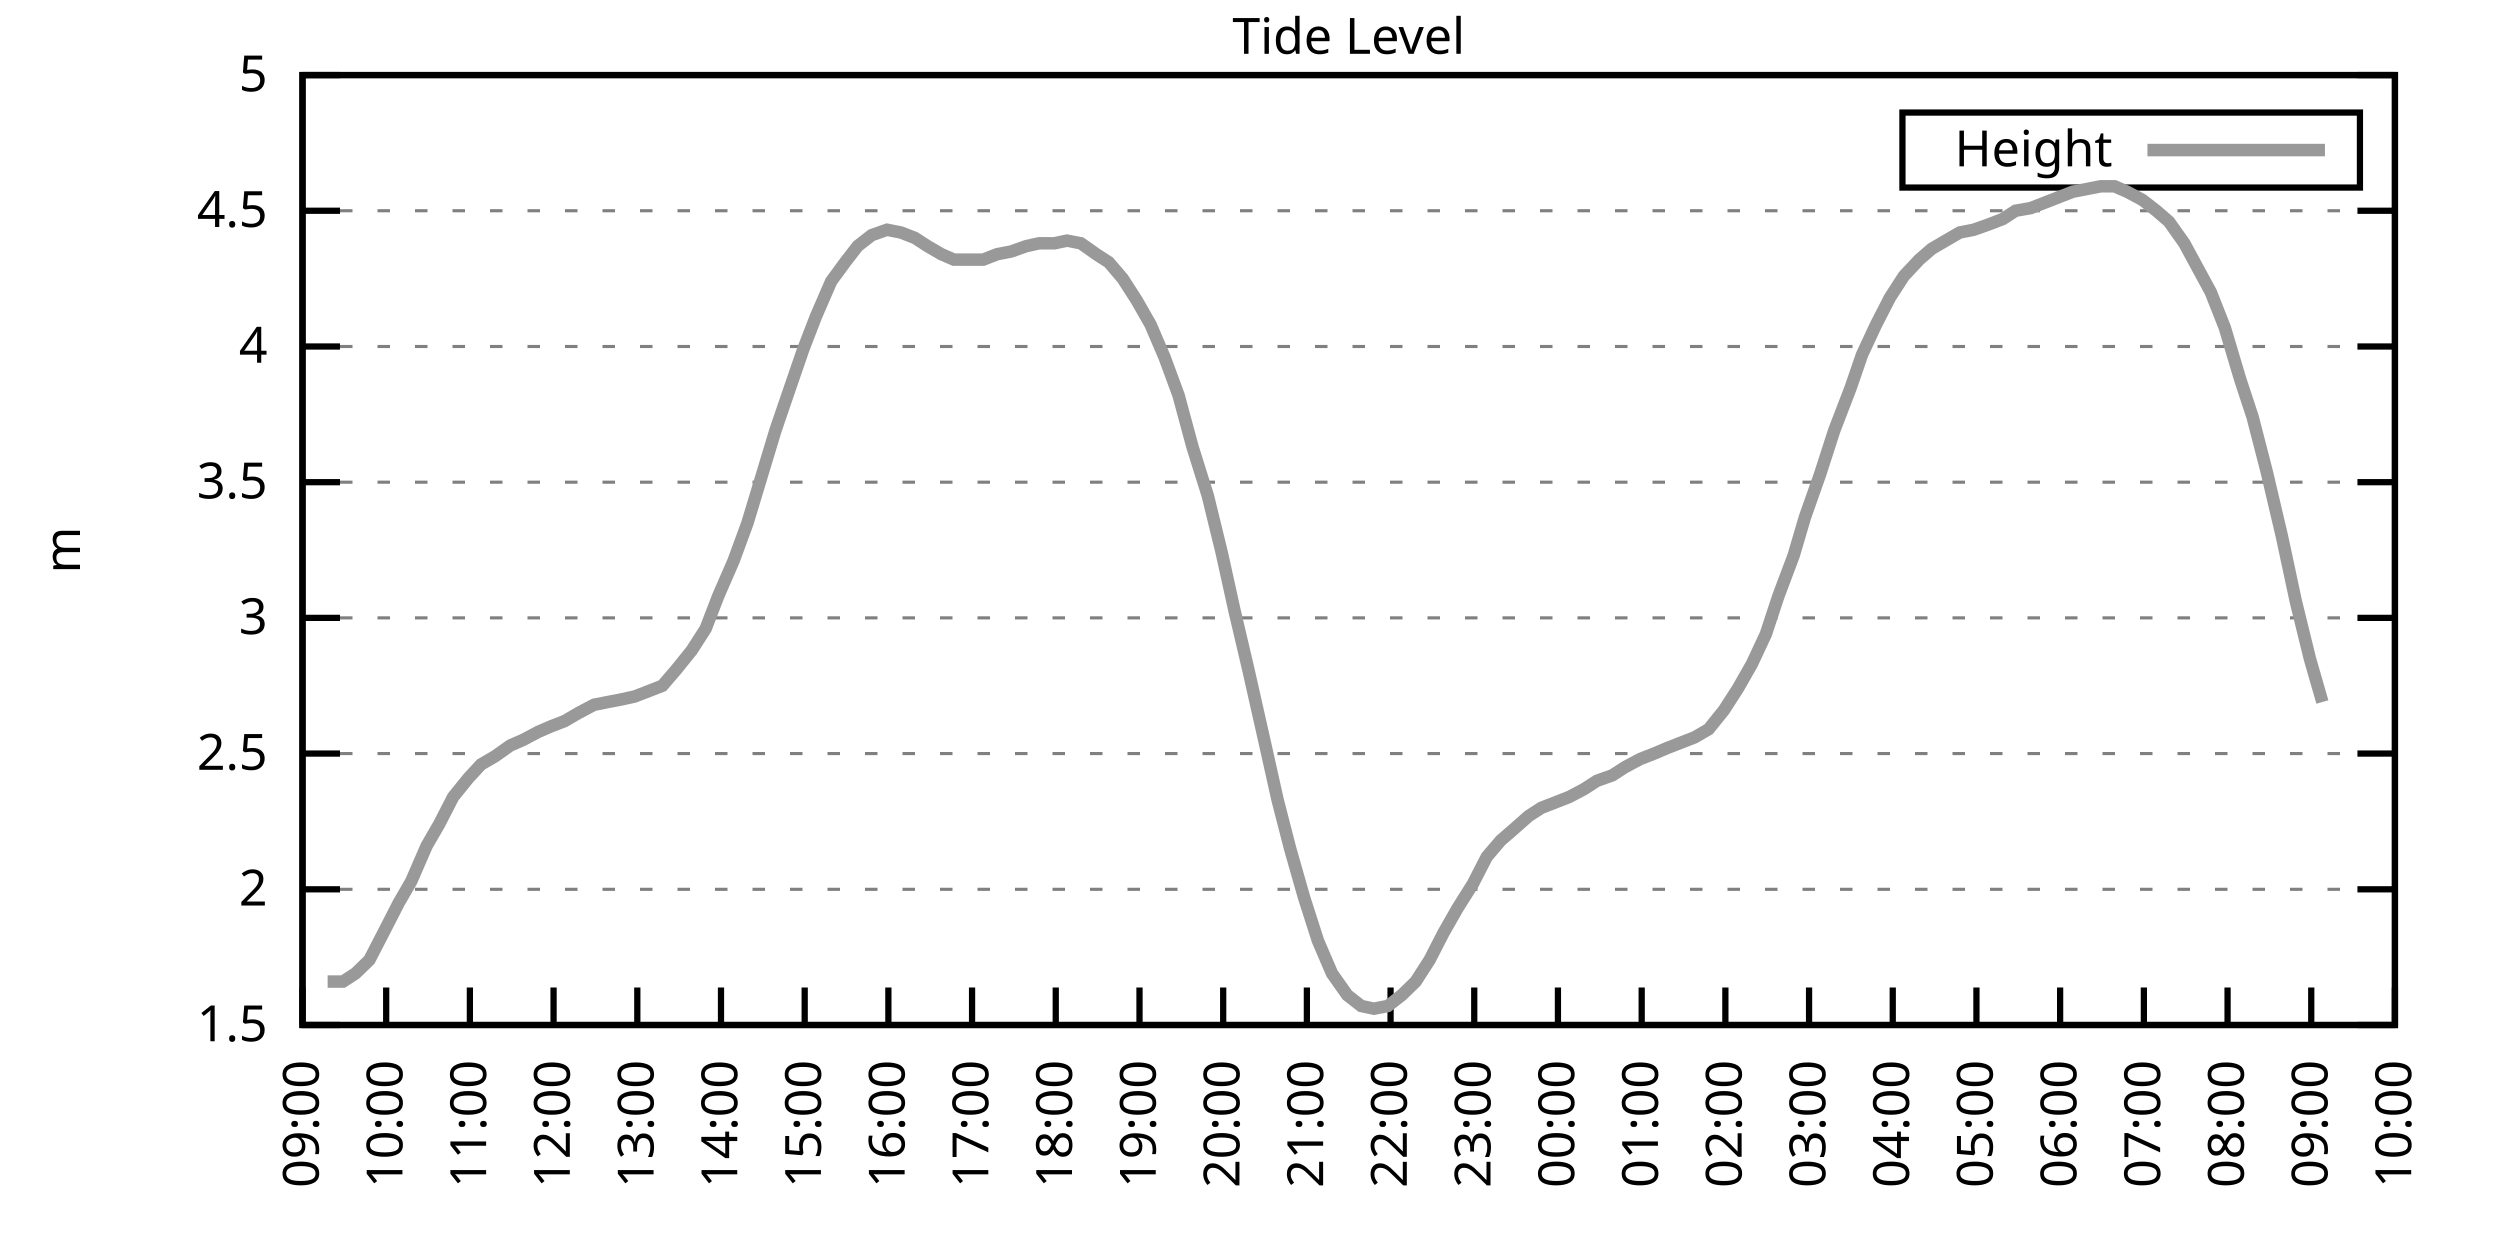
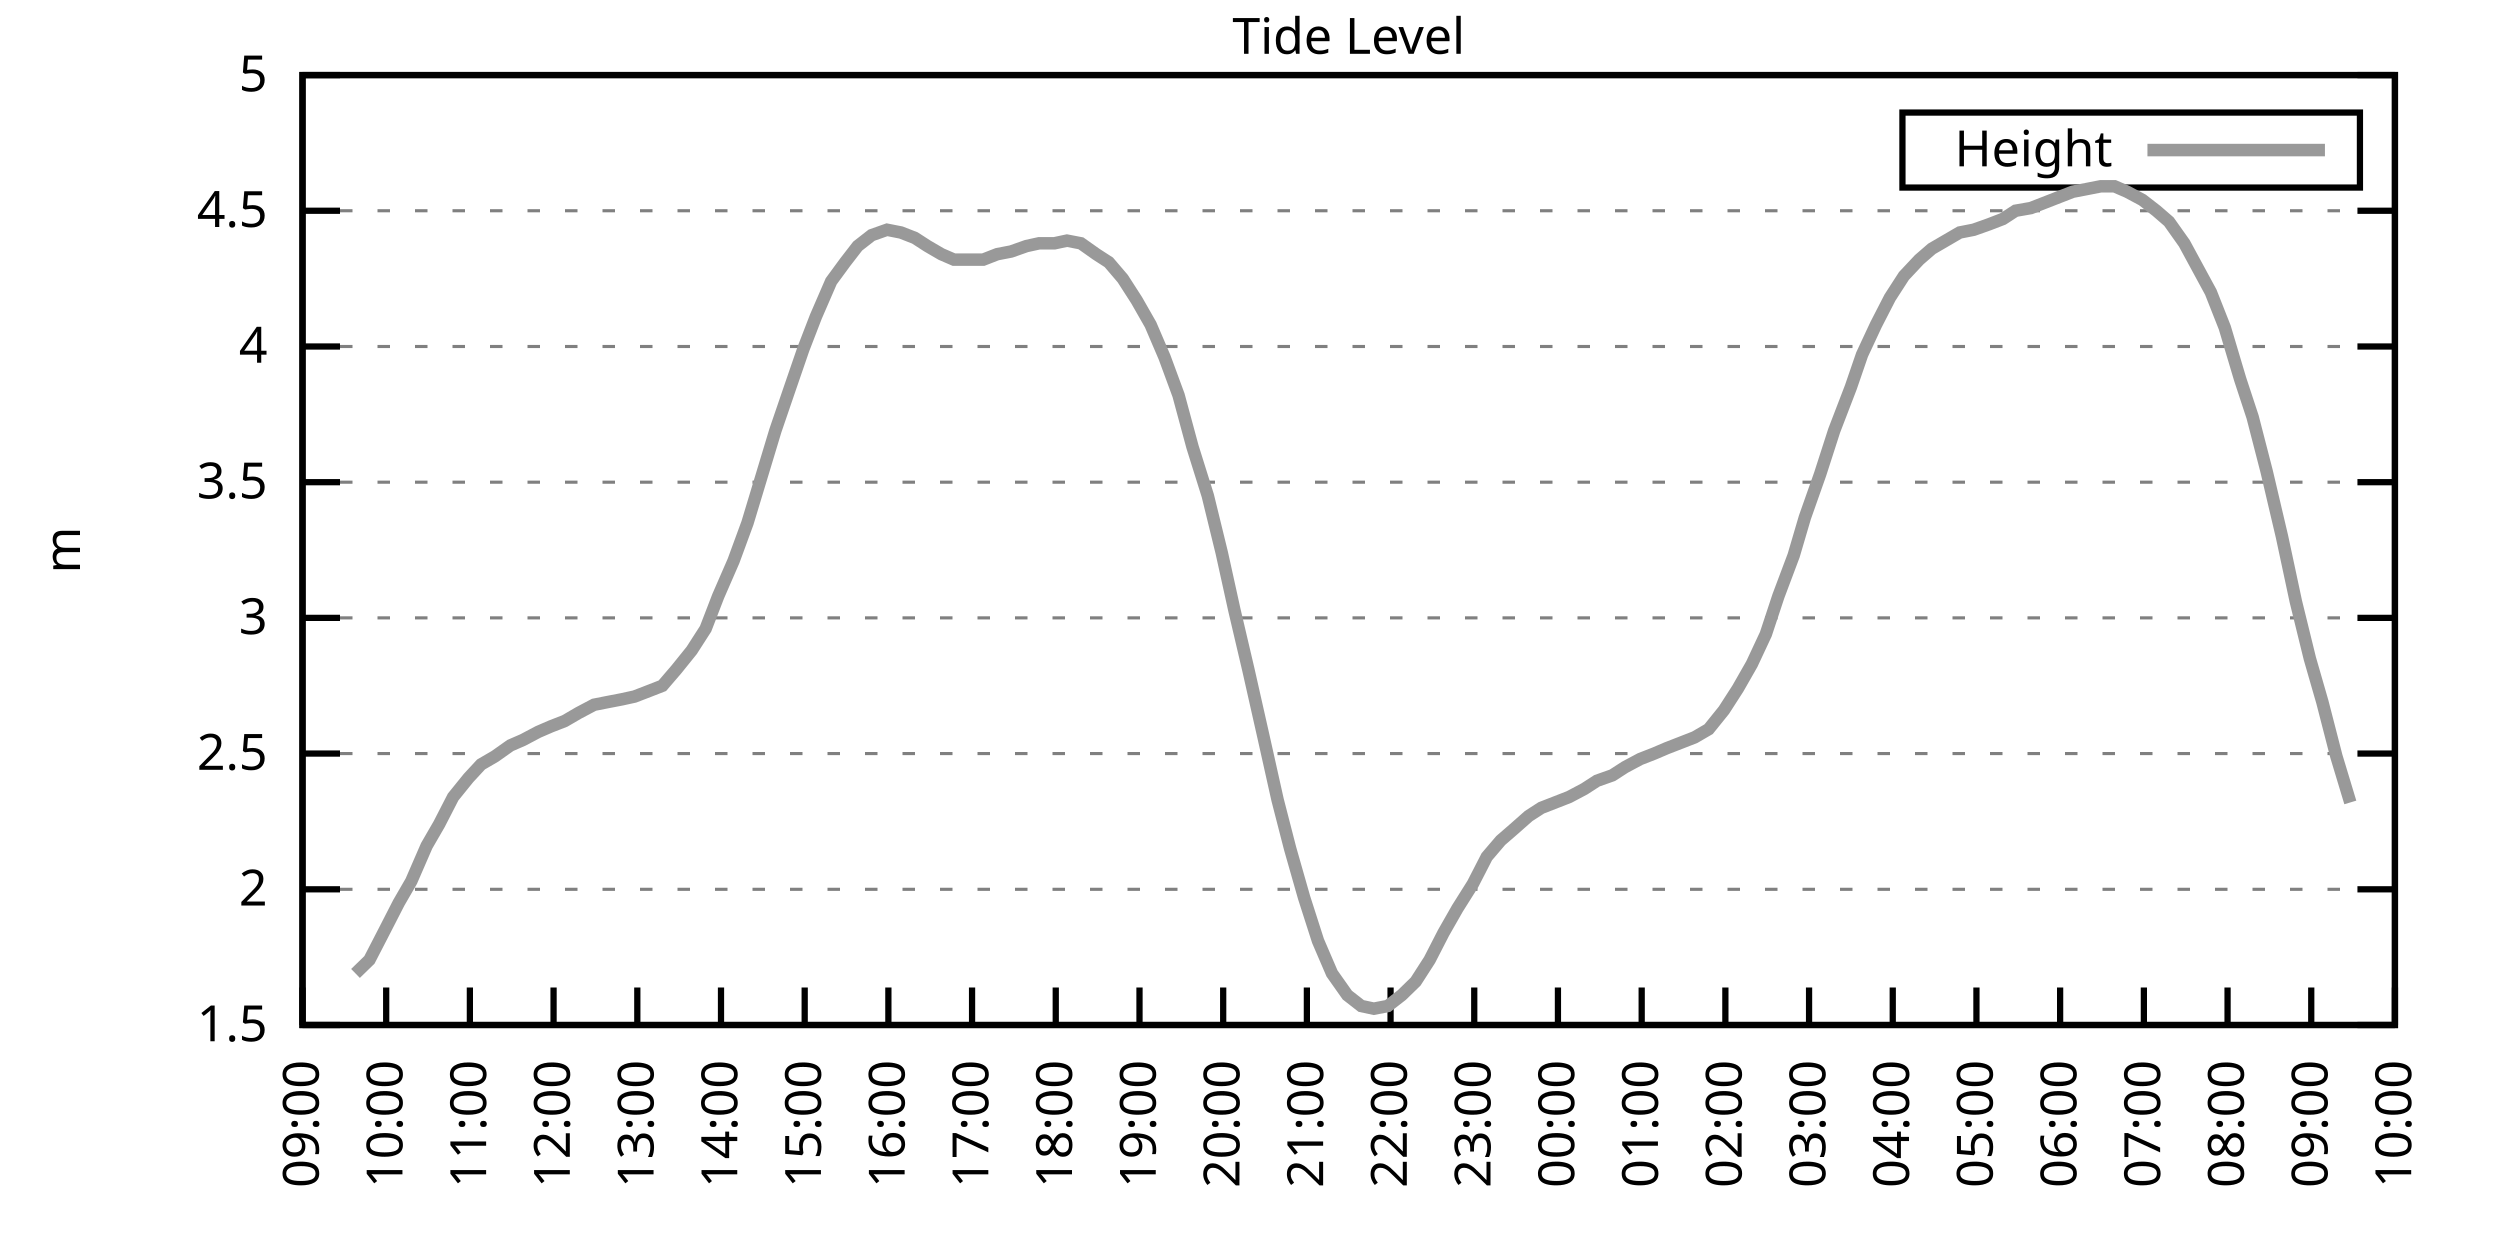
<svg xmlns="http://www.w3.org/2000/svg" xmlns:xlink="http://www.w3.org/1999/xlink" width="400" height="200" viewBox="0 0 400 200">
  <g id="gnuplot_canvas">
    <rect x="0" y="0" width="400" height="200" fill="none" />
    <defs>
      <circle id="gpDot" r="0.5" stroke-width="0.5" stroke="currentColor" />
      <path id="gpPt0" stroke-width="0.333" stroke="currentColor" d="M-1,0 h2 M0,-1 v2" />
      <path id="gpPt1" stroke-width="0.333" stroke="currentColor" d="M-1,-1 L1,1 M1,-1 L-1,1" />
      <path id="gpPt2" stroke-width="0.333" stroke="currentColor" d="M-1,0 L1,0 M0,-1 L0,1 M-1,-1 L1,1 M-1,1 L1,-1" />
      <rect id="gpPt3" stroke-width="0.333" stroke="currentColor" x="-1" y="-1" width="2" height="2" />
      <rect id="gpPt4" stroke-width="0.333" stroke="currentColor" fill="currentColor" x="-1" y="-1" width="2" height="2" />
      <circle id="gpPt5" stroke-width="0.333" stroke="currentColor" cx="0" cy="0" r="1" />
      <use xlink:href="#gpPt5" id="gpPt6" fill="currentColor" stroke="none" />
      <path id="gpPt7" stroke-width="0.333" stroke="currentColor" d="M0,-1.33 L-1.33,0.67 L1.33,0.67 z" />
      <use xlink:href="#gpPt7" id="gpPt8" fill="currentColor" stroke="none" />
      <use xlink:href="#gpPt7" id="gpPt9" stroke="currentColor" transform="rotate(180)" />
      <use xlink:href="#gpPt9" id="gpPt10" fill="currentColor" stroke="none" />
      <use xlink:href="#gpPt3" id="gpPt11" stroke="currentColor" transform="rotate(45)" />
      <use xlink:href="#gpPt11" id="gpPt12" fill="currentColor" stroke="none" />
      <path id="gpPt13" stroke-width="0.333" stroke="currentColor" d="M0,1.330 L1.265,0.411 L0.782,-1.067 L-0.782,-1.076 L-1.265,0.411 z" />
      <use xlink:href="#gpPt13" id="gpPt14" fill="currentColor" stroke="none" />
      <filter id="textbox" filterUnits="objectBoundingBox" x="0" y="0" height="1" width="1">
        <feFlood flood-color="white" flood-opacity="1" result="bgnd" />
        <feComposite in="SourceGraphic" in2="bgnd" operator="atop" />
      </filter>
      <filter id="greybox" filterUnits="objectBoundingBox" x="0" y="0" height="1" width="1">
        <feFlood flood-color="lightgrey" flood-opacity="1" result="grey" />
        <feComposite in="SourceGraphic" in2="grey" operator="atop" />
      </filter>
    </defs>
    <g fill="none" color="white" stroke="currentColor" stroke-width="1.00" stroke-linecap="butt" stroke-linejoin="miter">
</g>
    <g fill="none" color="black" stroke="currentColor" stroke-width="1.00" stroke-linecap="butt" stroke-linejoin="miter">
      <g stroke="none" shape-rendering="crispEdges">
        <polygon fill="rgb(255, 255, 255)" points="48.40,164.00 383.18,164.00 383.18,12.02 48.40,12.02 " />
      </g>
    </g>
    <g fill="none" color="black" stroke="currentColor" stroke-width="1.00" stroke-linecap="butt" stroke-linejoin="miter">
</g>
    <g fill="none" color="black" stroke="black" stroke-width="0.50" stroke-linecap="butt" stroke-linejoin="miter">
</g>
    <g fill="none" color="gray" stroke="currentColor" stroke-width="0.50" stroke-linecap="butt" stroke-linejoin="miter">
      <path stroke="gray" stroke-dasharray="2,4" class="gridline" d="M48.40,164.00 L383.19,164.00  " />
    </g>
    <g fill="none" color="gray" stroke="gray" stroke-width="1.00" stroke-linecap="butt" stroke-linejoin="miter">
</g>
    <g fill="none" color="black" stroke="currentColor" stroke-width="1.00" stroke-linecap="butt" stroke-linejoin="miter">
      <path stroke="black" d="M48.40,164.00 L54.40,164.00 M383.19,164.00 L377.19,164.00  " />
      <g transform="translate(42.80,166.60)" stroke="none" fill="black" font-family="Sans" font-size="8.00" text-anchor="end">
        <text>
          <tspan font-family="Sans"> 1.5</tspan>
        </text>
      </g>
    </g>
    <g fill="none" color="black" stroke="currentColor" stroke-width="1.00" stroke-linecap="butt" stroke-linejoin="miter">
</g>
    <g fill="none" color="black" stroke="black" stroke-width="0.50" stroke-linecap="butt" stroke-linejoin="miter">
</g>
    <g fill="none" color="gray" stroke="currentColor" stroke-width="0.50" stroke-linecap="butt" stroke-linejoin="miter">
      <path stroke="gray" stroke-dasharray="2,4" class="gridline" d="M48.40,142.29 L383.19,142.29  " />
    </g>
    <g fill="none" color="gray" stroke="gray" stroke-width="1.00" stroke-linecap="butt" stroke-linejoin="miter">
</g>
    <g fill="none" color="black" stroke="currentColor" stroke-width="1.00" stroke-linecap="butt" stroke-linejoin="miter">
      <path stroke="black" d="M48.40,142.29 L54.40,142.29 M383.19,142.29 L377.19,142.29  " />
      <g transform="translate(42.80,144.89)" stroke="none" fill="black" font-family="Sans" font-size="8.00" text-anchor="end">
        <text>
          <tspan font-family="Sans"> 2</tspan>
        </text>
      </g>
    </g>
    <g fill="none" color="black" stroke="currentColor" stroke-width="1.00" stroke-linecap="butt" stroke-linejoin="miter">
</g>
    <g fill="none" color="black" stroke="black" stroke-width="0.50" stroke-linecap="butt" stroke-linejoin="miter">
</g>
    <g fill="none" color="gray" stroke="currentColor" stroke-width="0.50" stroke-linecap="butt" stroke-linejoin="miter">
      <path stroke="gray" stroke-dasharray="2,4" class="gridline" d="M48.40,120.57 L383.19,120.57  " />
    </g>
    <g fill="none" color="gray" stroke="gray" stroke-width="1.00" stroke-linecap="butt" stroke-linejoin="miter">
</g>
    <g fill="none" color="black" stroke="currentColor" stroke-width="1.00" stroke-linecap="butt" stroke-linejoin="miter">
      <path stroke="black" d="M48.40,120.57 L54.40,120.57 M383.19,120.57 L377.19,120.57  " />
      <g transform="translate(42.80,123.17)" stroke="none" fill="black" font-family="Sans" font-size="8.00" text-anchor="end">
        <text>
          <tspan font-family="Sans"> 2.5</tspan>
        </text>
      </g>
    </g>
    <g fill="none" color="black" stroke="currentColor" stroke-width="1.00" stroke-linecap="butt" stroke-linejoin="miter">
</g>
    <g fill="none" color="black" stroke="black" stroke-width="0.50" stroke-linecap="butt" stroke-linejoin="miter">
</g>
    <g fill="none" color="gray" stroke="currentColor" stroke-width="0.50" stroke-linecap="butt" stroke-linejoin="miter">
      <path stroke="gray" stroke-dasharray="2,4" class="gridline" d="M48.40,98.86 L383.19,98.86  " />
    </g>
    <g fill="none" color="gray" stroke="gray" stroke-width="1.00" stroke-linecap="butt" stroke-linejoin="miter">
</g>
    <g fill="none" color="black" stroke="currentColor" stroke-width="1.00" stroke-linecap="butt" stroke-linejoin="miter">
      <path stroke="black" d="M48.40,98.86 L54.40,98.86 M383.19,98.86 L377.19,98.86  " />
      <g transform="translate(42.80,101.46)" stroke="none" fill="black" font-family="Sans" font-size="8.00" text-anchor="end">
        <text>
          <tspan font-family="Sans"> 3</tspan>
        </text>
      </g>
    </g>
    <g fill="none" color="black" stroke="currentColor" stroke-width="1.00" stroke-linecap="butt" stroke-linejoin="miter">
</g>
    <g fill="none" color="black" stroke="black" stroke-width="0.50" stroke-linecap="butt" stroke-linejoin="miter">
</g>
    <g fill="none" color="gray" stroke="currentColor" stroke-width="0.50" stroke-linecap="butt" stroke-linejoin="miter">
      <path stroke="gray" stroke-dasharray="2,4" class="gridline" d="M48.40,77.15 L383.19,77.15  " />
    </g>
    <g fill="none" color="gray" stroke="gray" stroke-width="1.00" stroke-linecap="butt" stroke-linejoin="miter">
</g>
    <g fill="none" color="black" stroke="currentColor" stroke-width="1.00" stroke-linecap="butt" stroke-linejoin="miter">
      <path stroke="black" d="M48.40,77.15 L54.40,77.15 M383.19,77.15 L377.19,77.15  " />
      <g transform="translate(42.80,79.75)" stroke="none" fill="black" font-family="Sans" font-size="8.00" text-anchor="end">
        <text>
          <tspan font-family="Sans"> 3.5</tspan>
        </text>
      </g>
    </g>
    <g fill="none" color="black" stroke="currentColor" stroke-width="1.00" stroke-linecap="butt" stroke-linejoin="miter">
</g>
    <g fill="none" color="black" stroke="black" stroke-width="0.50" stroke-linecap="butt" stroke-linejoin="miter">
</g>
    <g fill="none" color="gray" stroke="currentColor" stroke-width="0.50" stroke-linecap="butt" stroke-linejoin="miter">
      <path stroke="gray" stroke-dasharray="2,4" class="gridline" d="M48.40,55.44 L383.19,55.44  " />
    </g>
    <g fill="none" color="gray" stroke="gray" stroke-width="1.00" stroke-linecap="butt" stroke-linejoin="miter">
</g>
    <g fill="none" color="black" stroke="currentColor" stroke-width="1.00" stroke-linecap="butt" stroke-linejoin="miter">
      <path stroke="black" d="M48.40,55.44 L54.40,55.44 M383.19,55.44 L377.19,55.44  " />
      <g transform="translate(42.80,58.04)" stroke="none" fill="black" font-family="Sans" font-size="8.00" text-anchor="end">
        <text>
          <tspan font-family="Sans"> 4</tspan>
        </text>
      </g>
    </g>
    <g fill="none" color="black" stroke="currentColor" stroke-width="1.00" stroke-linecap="butt" stroke-linejoin="miter">
</g>
    <g fill="none" color="black" stroke="black" stroke-width="0.50" stroke-linecap="butt" stroke-linejoin="miter">
</g>
    <g fill="none" color="gray" stroke="currentColor" stroke-width="0.50" stroke-linecap="butt" stroke-linejoin="miter">
      <path stroke="gray" stroke-dasharray="2,4" class="gridline" d="M48.40,33.72 L383.19,33.72  " />
    </g>
    <g fill="none" color="gray" stroke="gray" stroke-width="1.00" stroke-linecap="butt" stroke-linejoin="miter">
</g>
    <g fill="none" color="black" stroke="currentColor" stroke-width="1.00" stroke-linecap="butt" stroke-linejoin="miter">
      <path stroke="black" d="M48.40,33.72 L54.40,33.72 M383.19,33.72 L377.19,33.72  " />
      <g transform="translate(42.80,36.32)" stroke="none" fill="black" font-family="Sans" font-size="8.00" text-anchor="end">
        <text>
          <tspan font-family="Sans"> 4.5</tspan>
        </text>
      </g>
    </g>
    <g fill="none" color="black" stroke="currentColor" stroke-width="1.00" stroke-linecap="butt" stroke-linejoin="miter">
</g>
    <g fill="none" color="black" stroke="black" stroke-width="0.50" stroke-linecap="butt" stroke-linejoin="miter">
</g>
    <g fill="none" color="gray" stroke="currentColor" stroke-width="0.50" stroke-linecap="butt" stroke-linejoin="miter">
      <path stroke="gray" stroke-dasharray="2,4" class="gridline" d="M48.40,12.01 L383.19,12.01  " />
    </g>
    <g fill="none" color="gray" stroke="gray" stroke-width="1.00" stroke-linecap="butt" stroke-linejoin="miter">
</g>
    <g fill="none" color="black" stroke="currentColor" stroke-width="1.00" stroke-linecap="butt" stroke-linejoin="miter">
      <path stroke="black" d="M48.40,12.01 L54.40,12.01 M383.19,12.01 L377.19,12.01  " />
      <g transform="translate(42.80,14.61)" stroke="none" fill="black" font-family="Sans" font-size="8.00" text-anchor="end">
        <text>
          <tspan font-family="Sans"> 5</tspan>
        </text>
      </g>
    </g>
    <g fill="none" color="black" stroke="currentColor" stroke-width="1.00" stroke-linecap="butt" stroke-linejoin="miter">
      <path stroke="black" d="M48.40,164.00 L48.40,158.00  " />
      <g transform="translate(51.00,169.60) rotate(270.00)" stroke="none" fill="black" font-family="Sans" font-size="8.00" text-anchor="end">
        <text>
          <tspan font-family="Sans">09:00</tspan>
        </text>
      </g>
    </g>
    <g fill="none" color="black" stroke="currentColor" stroke-width="1.00" stroke-linecap="butt" stroke-linejoin="miter">
      <path stroke="black" d="M61.79,164.00 L61.79,158.00  " />
      <g transform="translate(64.39,169.60) rotate(270.00)" stroke="none" fill="black" font-family="Sans" font-size="8.00" text-anchor="end">
        <text>
          <tspan font-family="Sans">10:00</tspan>
        </text>
      </g>
    </g>
    <g fill="none" color="black" stroke="currentColor" stroke-width="1.00" stroke-linecap="butt" stroke-linejoin="miter">
      <path stroke="black" d="M75.18,164.00 L75.18,158.00  " />
      <g transform="translate(77.78,169.60) rotate(270.00)" stroke="none" fill="black" font-family="Sans" font-size="8.00" text-anchor="end">
        <text>
          <tspan font-family="Sans">11:00</tspan>
        </text>
      </g>
    </g>
    <g fill="none" color="black" stroke="currentColor" stroke-width="1.00" stroke-linecap="butt" stroke-linejoin="miter">
      <path stroke="black" d="M88.57,164.00 L88.57,158.00  " />
      <g transform="translate(91.17,169.60) rotate(270.00)" stroke="none" fill="black" font-family="Sans" font-size="8.00" text-anchor="end">
        <text>
          <tspan font-family="Sans">12:00</tspan>
        </text>
      </g>
    </g>
    <g fill="none" color="black" stroke="currentColor" stroke-width="1.00" stroke-linecap="butt" stroke-linejoin="miter">
      <path stroke="black" d="M101.97,164.00 L101.97,158.00  " />
      <g transform="translate(104.57,169.60) rotate(270.00)" stroke="none" fill="black" font-family="Sans" font-size="8.00" text-anchor="end">
        <text>
          <tspan font-family="Sans">13:00</tspan>
        </text>
      </g>
    </g>
    <g fill="none" color="black" stroke="currentColor" stroke-width="1.00" stroke-linecap="butt" stroke-linejoin="miter">
      <path stroke="black" d="M115.36,164.00 L115.36,158.00  " />
      <g transform="translate(117.96,169.60) rotate(270.00)" stroke="none" fill="black" font-family="Sans" font-size="8.00" text-anchor="end">
        <text>
          <tspan font-family="Sans">14:00</tspan>
        </text>
      </g>
    </g>
    <g fill="none" color="black" stroke="currentColor" stroke-width="1.00" stroke-linecap="butt" stroke-linejoin="miter">
      <path stroke="black" d="M128.75,164.00 L128.75,158.00  " />
      <g transform="translate(131.35,169.60) rotate(270.00)" stroke="none" fill="black" font-family="Sans" font-size="8.00" text-anchor="end">
        <text>
          <tspan font-family="Sans">15:00</tspan>
        </text>
      </g>
    </g>
    <g fill="none" color="black" stroke="currentColor" stroke-width="1.00" stroke-linecap="butt" stroke-linejoin="miter">
      <path stroke="black" d="M142.14,164.00 L142.14,158.00  " />
      <g transform="translate(144.74,169.60) rotate(270.00)" stroke="none" fill="black" font-family="Sans" font-size="8.00" text-anchor="end">
        <text>
          <tspan font-family="Sans">16:00</tspan>
        </text>
      </g>
    </g>
    <g fill="none" color="black" stroke="currentColor" stroke-width="1.00" stroke-linecap="butt" stroke-linejoin="miter">
      <path stroke="black" d="M155.53,164.00 L155.53,158.00  " />
      <g transform="translate(158.13,169.60) rotate(270.00)" stroke="none" fill="black" font-family="Sans" font-size="8.00" text-anchor="end">
        <text>
          <tspan font-family="Sans">17:00</tspan>
        </text>
      </g>
    </g>
    <g fill="none" color="black" stroke="currentColor" stroke-width="1.00" stroke-linecap="butt" stroke-linejoin="miter">
      <path stroke="black" d="M168.92,164.00 L168.92,158.00  " />
      <g transform="translate(171.52,169.60) rotate(270.00)" stroke="none" fill="black" font-family="Sans" font-size="8.00" text-anchor="end">
        <text>
          <tspan font-family="Sans">18:00</tspan>
        </text>
      </g>
    </g>
    <g fill="none" color="black" stroke="currentColor" stroke-width="1.00" stroke-linecap="butt" stroke-linejoin="miter">
      <path stroke="black" d="M182.32,164.00 L182.32,158.00  " />
      <g transform="translate(184.92,169.60) rotate(270.00)" stroke="none" fill="black" font-family="Sans" font-size="8.00" text-anchor="end">
        <text>
          <tspan font-family="Sans">19:00</tspan>
        </text>
      </g>
    </g>
    <g fill="none" color="black" stroke="currentColor" stroke-width="1.00" stroke-linecap="butt" stroke-linejoin="miter">
      <path stroke="black" d="M195.71,164.00 L195.71,158.00  " />
      <g transform="translate(198.31,169.60) rotate(270.00)" stroke="none" fill="black" font-family="Sans" font-size="8.00" text-anchor="end">
        <text>
          <tspan font-family="Sans">20:00</tspan>
        </text>
      </g>
    </g>
    <g fill="none" color="black" stroke="currentColor" stroke-width="1.00" stroke-linecap="butt" stroke-linejoin="miter">
      <path stroke="black" d="M209.10,164.00 L209.10,158.00  " />
      <g transform="translate(211.70,169.60) rotate(270.00)" stroke="none" fill="black" font-family="Sans" font-size="8.00" text-anchor="end">
        <text>
          <tspan font-family="Sans">21:00</tspan>
        </text>
      </g>
    </g>
    <g fill="none" color="black" stroke="currentColor" stroke-width="1.00" stroke-linecap="butt" stroke-linejoin="miter">
      <path stroke="black" d="M222.49,164.00 L222.49,158.00  " />
      <g transform="translate(225.09,169.60) rotate(270.00)" stroke="none" fill="black" font-family="Sans" font-size="8.00" text-anchor="end">
        <text>
          <tspan font-family="Sans">22:00</tspan>
        </text>
      </g>
    </g>
    <g fill="none" color="black" stroke="currentColor" stroke-width="1.00" stroke-linecap="butt" stroke-linejoin="miter">
      <path stroke="black" d="M235.88,164.00 L235.88,158.00  " />
      <g transform="translate(238.48,169.60) rotate(270.00)" stroke="none" fill="black" font-family="Sans" font-size="8.00" text-anchor="end">
        <text>
          <tspan font-family="Sans">23:00</tspan>
        </text>
      </g>
    </g>
    <g fill="none" color="black" stroke="currentColor" stroke-width="1.00" stroke-linecap="butt" stroke-linejoin="miter">
      <path stroke="black" d="M249.27,164.00 L249.27,158.00  " />
      <g transform="translate(251.87,169.60) rotate(270.00)" stroke="none" fill="black" font-family="Sans" font-size="8.00" text-anchor="end">
        <text>
          <tspan font-family="Sans">00:00</tspan>
        </text>
      </g>
    </g>
    <g fill="none" color="black" stroke="currentColor" stroke-width="1.00" stroke-linecap="butt" stroke-linejoin="miter">
      <path stroke="black" d="M262.67,164.00 L262.67,158.00  " />
      <g transform="translate(265.27,169.60) rotate(270.00)" stroke="none" fill="black" font-family="Sans" font-size="8.00" text-anchor="end">
        <text>
          <tspan font-family="Sans">01:00</tspan>
        </text>
      </g>
    </g>
    <g fill="none" color="black" stroke="currentColor" stroke-width="1.00" stroke-linecap="butt" stroke-linejoin="miter">
      <path stroke="black" d="M276.06,164.00 L276.06,158.00  " />
      <g transform="translate(278.66,169.60) rotate(270.00)" stroke="none" fill="black" font-family="Sans" font-size="8.00" text-anchor="end">
        <text>
          <tspan font-family="Sans">02:00</tspan>
        </text>
      </g>
    </g>
    <g fill="none" color="black" stroke="currentColor" stroke-width="1.00" stroke-linecap="butt" stroke-linejoin="miter">
      <path stroke="black" d="M289.45,164.00 L289.45,158.00  " />
      <g transform="translate(292.05,169.60) rotate(270.00)" stroke="none" fill="black" font-family="Sans" font-size="8.00" text-anchor="end">
        <text>
          <tspan font-family="Sans">03:00</tspan>
        </text>
      </g>
    </g>
    <g fill="none" color="black" stroke="currentColor" stroke-width="1.00" stroke-linecap="butt" stroke-linejoin="miter">
      <path stroke="black" d="M302.84,164.00 L302.84,158.00  " />
      <g transform="translate(305.44,169.60) rotate(270.00)" stroke="none" fill="black" font-family="Sans" font-size="8.00" text-anchor="end">
        <text>
          <tspan font-family="Sans">04:00</tspan>
        </text>
      </g>
    </g>
    <g fill="none" color="black" stroke="currentColor" stroke-width="1.00" stroke-linecap="butt" stroke-linejoin="miter">
      <path stroke="black" d="M316.23,164.00 L316.23,158.00  " />
      <g transform="translate(318.83,169.60) rotate(270.00)" stroke="none" fill="black" font-family="Sans" font-size="8.00" text-anchor="end">
        <text>
          <tspan font-family="Sans">05:00</tspan>
        </text>
      </g>
    </g>
    <g fill="none" color="black" stroke="currentColor" stroke-width="1.00" stroke-linecap="butt" stroke-linejoin="miter">
      <path stroke="black" d="M329.62,164.00 L329.62,158.00  " />
      <g transform="translate(332.22,169.60) rotate(270.00)" stroke="none" fill="black" font-family="Sans" font-size="8.00" text-anchor="end">
        <text>
          <tspan font-family="Sans">06:00</tspan>
        </text>
      </g>
    </g>
    <g fill="none" color="black" stroke="currentColor" stroke-width="1.00" stroke-linecap="butt" stroke-linejoin="miter">
      <path stroke="black" d="M343.02,164.00 L343.02,158.00  " />
      <g transform="translate(345.62,169.60) rotate(270.00)" stroke="none" fill="black" font-family="Sans" font-size="8.00" text-anchor="end">
        <text>
          <tspan font-family="Sans">07:00</tspan>
        </text>
      </g>
    </g>
    <g fill="none" color="black" stroke="currentColor" stroke-width="1.00" stroke-linecap="butt" stroke-linejoin="miter">
      <path stroke="black" d="M356.41,164.00 L356.41,158.00  " />
      <g transform="translate(359.01,169.60) rotate(270.00)" stroke="none" fill="black" font-family="Sans" font-size="8.00" text-anchor="end">
        <text>
          <tspan font-family="Sans">08:00</tspan>
        </text>
      </g>
    </g>
    <g fill="none" color="black" stroke="currentColor" stroke-width="1.00" stroke-linecap="butt" stroke-linejoin="miter">
      <path stroke="black" d="M369.80,164.00 L369.80,158.00  " />
      <g transform="translate(372.40,169.60) rotate(270.00)" stroke="none" fill="black" font-family="Sans" font-size="8.00" text-anchor="end">
        <text>
          <tspan font-family="Sans">09:00</tspan>
        </text>
      </g>
    </g>
    <g fill="none" color="black" stroke="currentColor" stroke-width="1.00" stroke-linecap="butt" stroke-linejoin="miter">
      <path stroke="black" d="M383.19,164.00 L383.19,158.00  " />
      <g transform="translate(385.79,169.60) rotate(270.00)" stroke="none" fill="black" font-family="Sans" font-size="8.00" text-anchor="end">
        <text>
          <tspan font-family="Sans">10:00</tspan>
        </text>
      </g>
    </g>
    <g fill="none" color="black" stroke="currentColor" stroke-width="1.00" stroke-linecap="butt" stroke-linejoin="miter">
</g>
    <g fill="none" color="black" stroke="currentColor" stroke-width="1.00" stroke-linecap="butt" stroke-linejoin="miter">
      <path stroke="black" d="M48.40,12.01 L48.40,164.00 L383.19,164.00 L383.19,12.01 L48.40,12.01 Z  " />
    </g>
    <g fill="none" color="black" stroke="currentColor" stroke-width="1.00" stroke-linecap="butt" stroke-linejoin="miter">
</g>
    <g fill="none" color="black" stroke="currentColor" stroke-width="1.00" stroke-linecap="butt" stroke-linejoin="miter">
      <path stroke="black" d="M304.39,30.01 L304.39,18.01 L377.59,18.01 L377.59,30.01 L304.39,30.01 Z  " />
    </g>
    <g id="Tide_level_plot_1">
      <g fill="none" color="white" stroke="black" stroke-width="2.00" stroke-linecap="butt" stroke-linejoin="miter">
</g>
      <g fill="none" color="black" stroke="currentColor" stroke-width="2.00" stroke-linecap="butt" stroke-linejoin="miter">
        <g transform="translate(337.99,26.61)" stroke="none" fill="black" font-family="Sans" font-size="8.00" text-anchor="end">
          <text>
            <tspan font-family="Sans">Height</tspan>
          </text>
        </g>
      </g>
      <g fill="none" color="black" stroke="currentColor" stroke-width="2.00" stroke-linecap="butt" stroke-linejoin="miter">
-         <path stroke="rgb(153, 153, 153)" d="M343.59,24.01 L371.99,24.01 M52.42,157.05 L54.87,157.05 L56.88,155.75 L59.11,153.58 L61.35,149.24 L63.80,144.46   L65.81,140.98 L68.26,135.34 L70.27,131.86 L72.50,127.52 L74.96,124.48 L76.97,122.31 L79.20,121.01 L81.66,119.27   L83.66,118.40 L86.12,117.10 L88.13,116.23 L90.36,115.36 L92.59,114.06 L95.05,112.76 L97.28,112.32 L99.51,111.89   L101.52,111.45 L103.75,110.59 L105.98,109.72 L108.22,107.11 L110.67,104.07 L112.90,100.60 L114.91,95.39 L117.37,89.74   L119.60,83.66 L121.83,76.28 L124.06,68.90 L126.29,62.38 L128.53,55.87 L130.54,50.66 L132.99,45.01 L135.22,41.97   L137.23,39.37 L139.46,37.63 L141.92,36.76 L144.15,37.20 L146.38,38.07 L148.39,39.37 L150.62,40.67 L152.63,41.54   L155.09,41.54 L157.32,41.54 L159.55,40.67 L161.78,40.24 L164.24,39.37 L166.25,38.93 L168.70,38.93 L170.71,38.50   L172.94,38.93 L175.40,40.67 L177.41,41.97 L179.64,44.58 L181.87,48.05 L184.10,51.96 L186.33,57.17 L188.57,63.25   L190.80,71.50 L193.25,79.32 L195.48,88.44 L197.49,97.56 L199.73,107.11 L202.18,117.97 L204.41,127.96 L206.42,135.77   L208.65,143.59 L210.88,150.54 L213.12,155.75 L215.57,159.22 L217.80,160.96 L219.81,161.39 L222.04,160.96 L224.28,159.22   L226.51,157.05 L228.74,153.58 L230.97,149.24 L233.20,145.33 L235.66,141.42 L237.89,137.08 L240.12,134.47 L242.13,132.73   L244.59,130.56 L246.60,129.26 L248.83,128.39 L251.06,127.52 L253.51,126.22 L255.52,124.92 L257.98,124.05 L259.99,122.75   L262.44,121.44 L264.67,120.57 L266.68,119.71 L268.92,118.84 L271.15,117.97 L273.38,116.67 L275.83,113.63 L278.07,110.15   L280.30,106.24 L282.53,101.47 L284.54,95.39 L286.99,88.87 L288.78,82.79 L291.23,75.85 L293.47,68.90 L296.14,61.95   L297.93,56.74 L300.16,51.96 L302.39,47.62 L304.63,44.15 L307.08,41.54 L309.09,39.80 L311.32,38.50 L313.55,37.20   L315.79,36.76 L318.24,35.89 L320.47,35.03 L322.48,33.72 L324.94,33.29 L327.17,32.42 L329.40,31.55 L331.63,30.68   L333.86,30.25 L336.10,29.81 L338.33,29.81 L340.34,30.68 L342.79,31.99 L345.02,33.72 L347.03,35.46 L349.49,38.93   L353.73,46.75 L355.96,52.40 L358.42,60.65 L360.42,66.73 L362.66,75.41 L365.11,85.83 L367.34,96.26 L369.58,105.38   L371.58,112.32  " />
+         <path stroke="rgb(153, 153, 153)" d="M343.59,24.01 L371.99,24.01 M56.88,155.75 L59.11,153.58 L61.35,149.24 L63.80,144.46 L65.81,140.98 L68.26,135.34   L70.27,131.86 L72.50,127.52 L74.96,124.48 L76.97,122.31 L79.20,121.01 L81.66,119.27 L83.66,118.40 L86.12,117.10   L88.13,116.23 L90.36,115.36 L92.59,114.06 L95.05,112.76 L97.28,112.32 L99.51,111.89 L101.52,111.45 L103.75,110.59   L105.98,109.72 L108.22,107.11 L110.67,104.07 L112.90,100.60 L114.91,95.39 L117.37,89.74 L119.60,83.66 L121.83,76.28   L124.06,68.90 L126.29,62.38 L128.53,55.87 L130.54,50.66 L132.99,45.01 L135.22,41.97 L137.23,39.37 L139.46,37.63   L141.92,36.76 L144.15,37.20 L146.38,38.07 L148.39,39.37 L150.62,40.67 L152.63,41.54 L155.09,41.54 L157.32,41.54   L159.55,40.67 L161.78,40.24 L164.24,39.37 L166.25,38.93 L168.70,38.93 L170.71,38.50 L172.94,38.93 L175.40,40.67   L177.41,41.97 L179.64,44.58 L181.87,48.05 L184.10,51.96 L186.33,57.17 L188.57,63.25 L190.80,71.50 L193.25,79.32   L195.48,88.44 L197.49,97.56 L199.73,107.11 L202.18,117.97 L204.41,127.96 L206.42,135.77 L208.65,143.59 L210.88,150.54   L213.12,155.75 L215.57,159.22 L217.80,160.96 L219.81,161.39 L222.04,160.96 L224.28,159.22 L226.51,157.05 L228.74,153.58   L230.97,149.24 L233.20,145.33 L235.66,141.42 L237.89,137.08 L240.12,134.47 L242.13,132.73 L244.59,130.56 L246.60,129.26   L248.83,128.39 L251.06,127.52 L253.51,126.22 L255.52,124.92 L257.98,124.05 L259.99,122.75 L262.44,121.44 L264.67,120.57   L266.68,119.71 L268.92,118.84 L271.15,117.97 L273.38,116.67 L275.83,113.63 L278.07,110.15 L280.30,106.24 L282.53,101.47   L284.54,95.39 L286.99,88.87 L288.78,82.79 L291.23,75.85 L293.47,68.90 L296.14,61.95 L297.93,56.74 L300.16,51.96   L302.39,47.62 L304.63,44.15 L307.08,41.54 L309.09,39.80 L311.32,38.50 L313.55,37.20 L315.79,36.76 L318.24,35.89   L320.47,35.03 L322.48,33.72 L324.94,33.29 L327.17,32.42 L329.40,31.55 L331.63,30.68 L333.86,30.25 L336.10,29.81   L338.33,29.81 L340.34,30.68 L342.79,31.99 L345.02,33.72 L347.03,35.46 L349.49,38.93 L353.73,46.75 L355.96,52.40   L358.42,60.65 L360.42,66.73 L362.66,75.41 L365.11,85.83 L367.34,96.26 L369.58,105.38 L371.58,112.32 L373.82,121.01   L376.05,128.39  " />
      </g>
    </g>
    <g fill="none" color="black" stroke="currentColor" stroke-width="2.00" stroke-linecap="butt" stroke-linejoin="miter">
</g>
    <g fill="none" color="black" stroke="black" stroke-width="1.00" stroke-linecap="butt" stroke-linejoin="miter">
</g>
    <g fill="none" color="black" stroke="currentColor" stroke-width="1.00" stroke-linecap="butt" stroke-linejoin="miter">
      <path stroke="black" d="M48.40,12.01 L48.40,164.00 L383.19,164.00 L383.19,12.01 L48.40,12.01 Z  " />
      <g transform="translate(12.80,88.01) rotate(270.00)" stroke="none" fill="black" font-family="Sans" font-size="8.00" text-anchor="middle">
        <text>
          <tspan font-family="Sans">m</tspan>
        </text>
      </g>
    </g>
    <g fill="none" color="black" stroke="currentColor" stroke-width="1.00" stroke-linecap="butt" stroke-linejoin="miter">
</g>
    <g fill="none" color="black" stroke="currentColor" stroke-width="1.00" stroke-linecap="butt" stroke-linejoin="miter">
      <g transform="translate(215.79,8.61)" stroke="none" fill="black" font-family="Sans" font-size="8.00" text-anchor="middle">
        <text>
          <tspan font-family="Sans">Tide Level</tspan>
        </text>
      </g>
    </g>
    <g fill="none" color="black" stroke="currentColor" stroke-width="1.00" stroke-linecap="butt" stroke-linejoin="miter">
</g>
  </g>
</svg>
